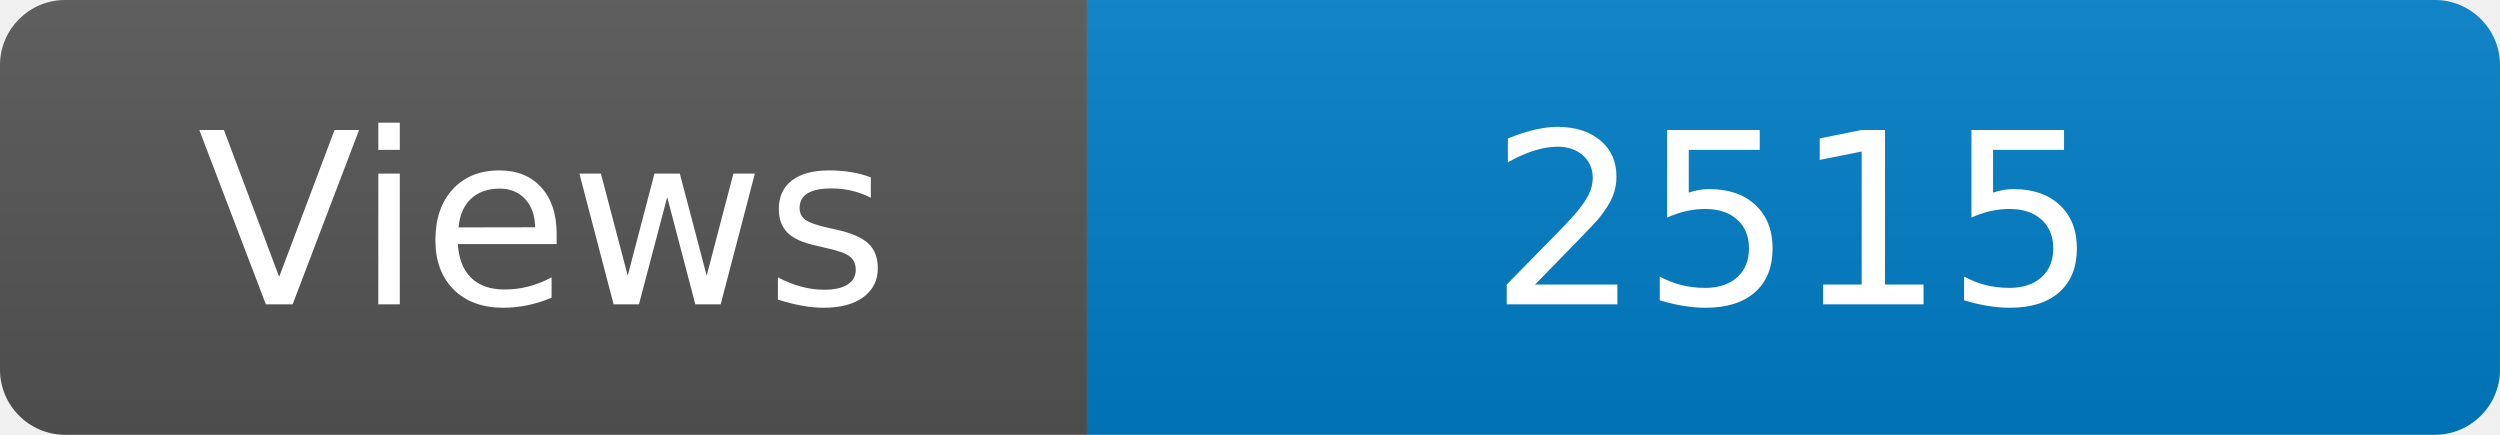
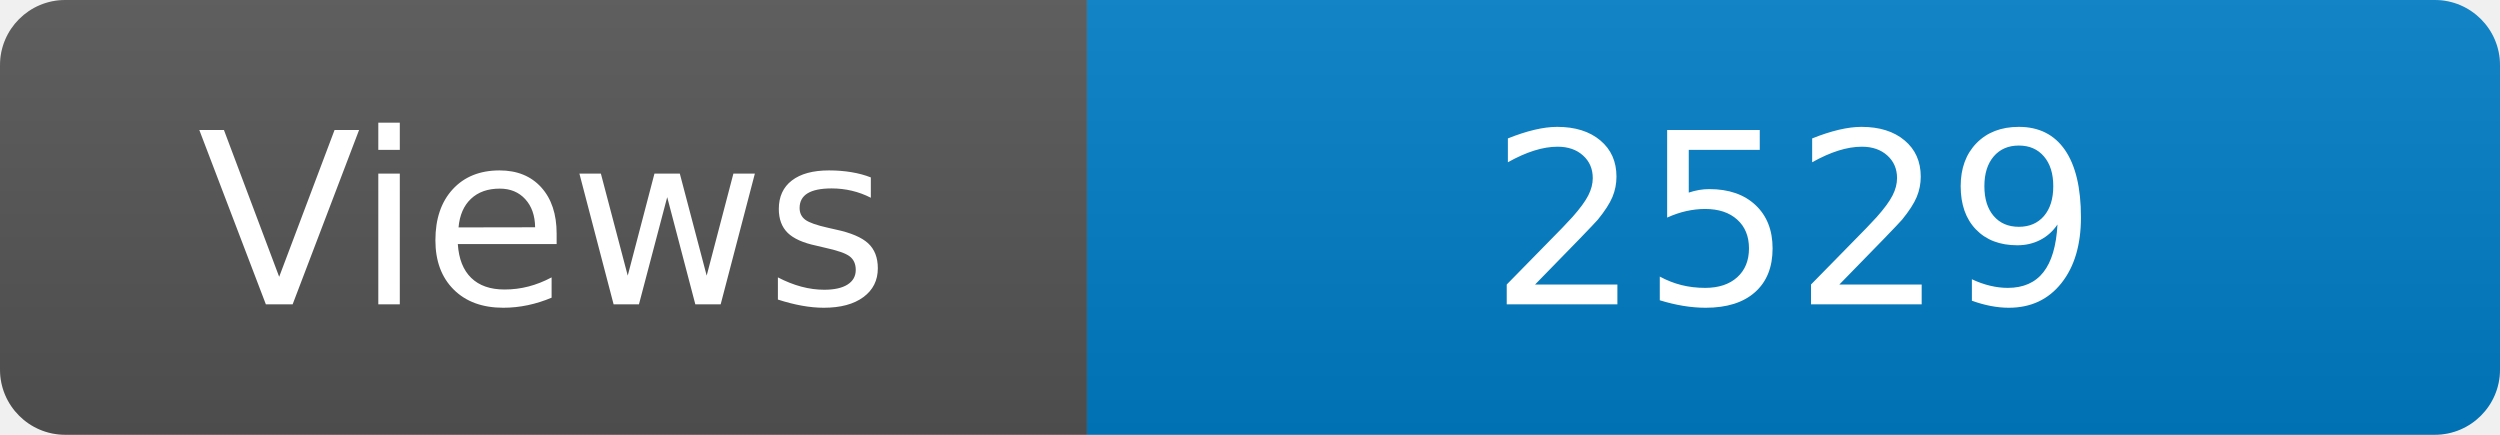
<svg xmlns="http://www.w3.org/2000/svg" width="115" height="20" role="img" aria-label="Maintained?: yes">
  <linearGradient id="s" x2="0" y2="100%">
    <stop offset="0" stop-color="#bbb" stop-opacity=".1" />
    <stop offset="1" stop-opacity=".1" />
  </linearGradient>
  <clipPath id="r">
    <rect width="115" height="20" rx="3" fill="#fff" />
  </clipPath>
  <g clip-path="url(#r)">
    <rect width="50" height="20" fill="#555" />
    <rect x="50" width="160" height="20" fill="#007ec6" />
    <rect width="115" height="20" fill="url(#s)" />
  </g>
  <g fill="#fff" text-anchor="middle" font-family="Verdana,Geneva,DejaVu Sans,sans-serif" font-size="110">
    <text x="250" y="140" transform="scale(.1)" fill="#fff">Views</text>
-     <text x="825" y="140" transform="scale(.1)" fill="#fff">2515</text>
+     <text x="825" y="140" transform="scale(.1)" fill="#fff">2529</text>
  </g>
</svg>
